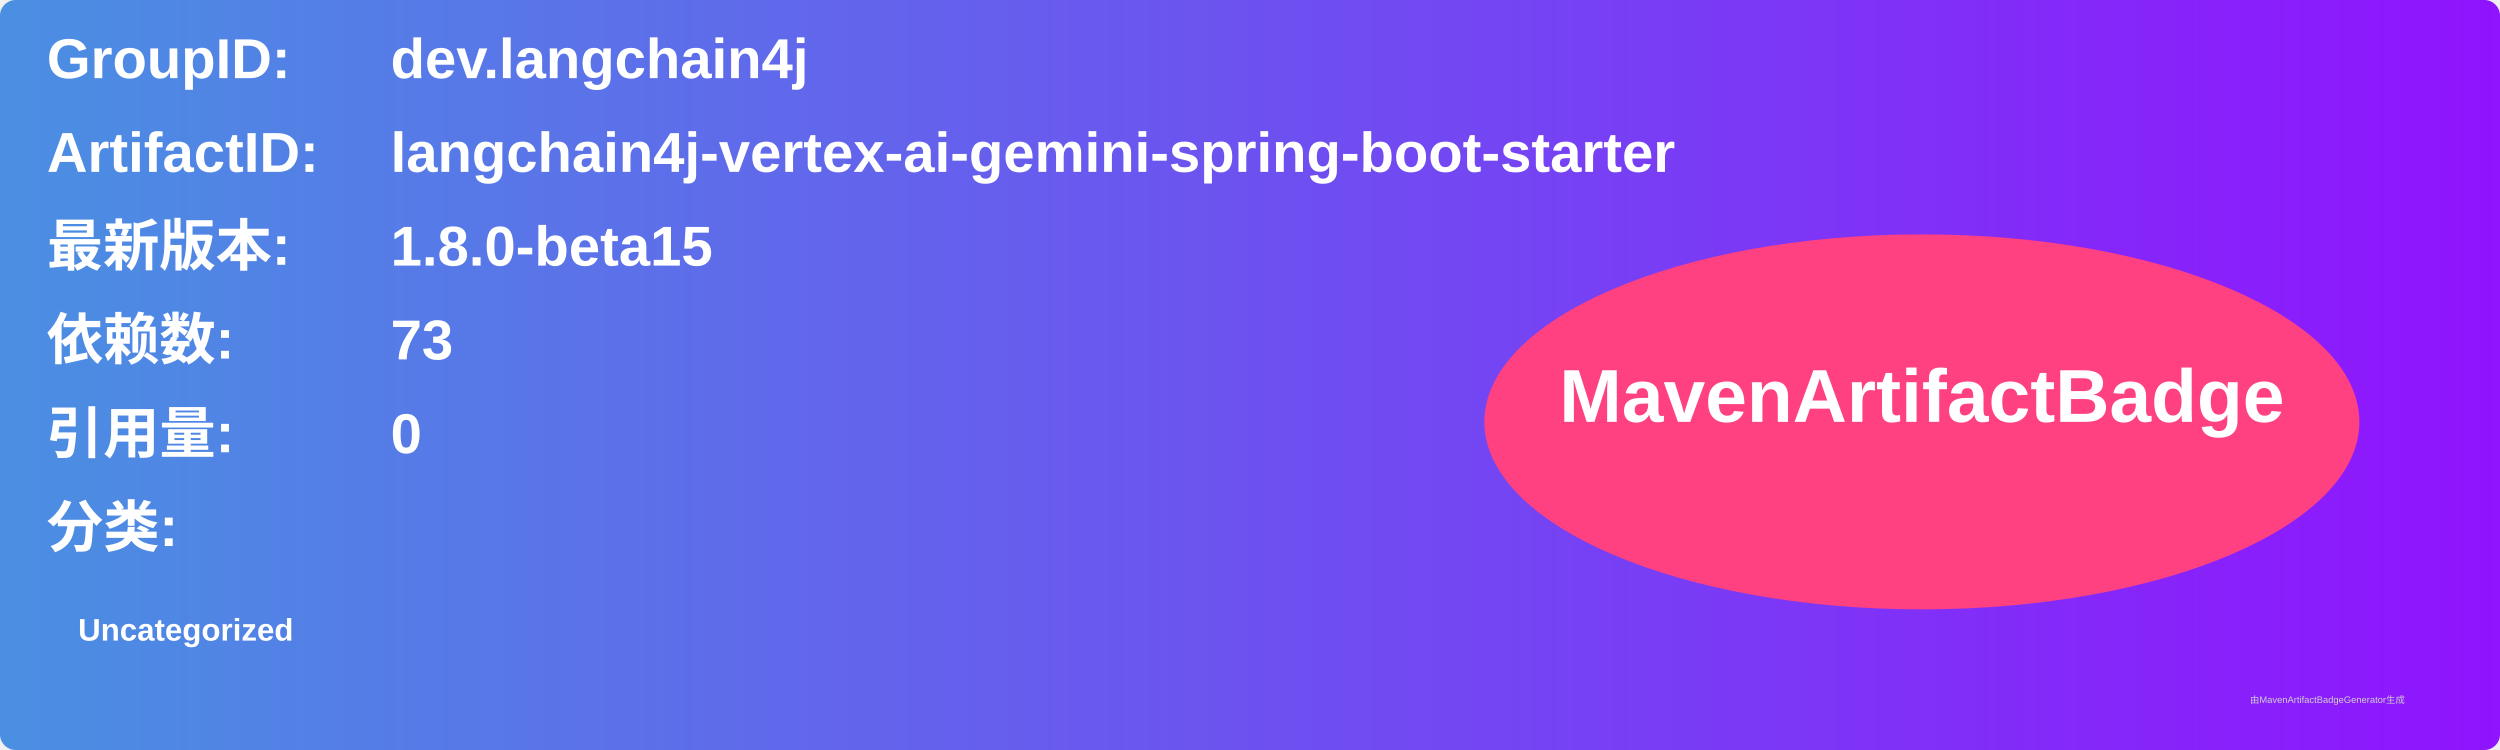
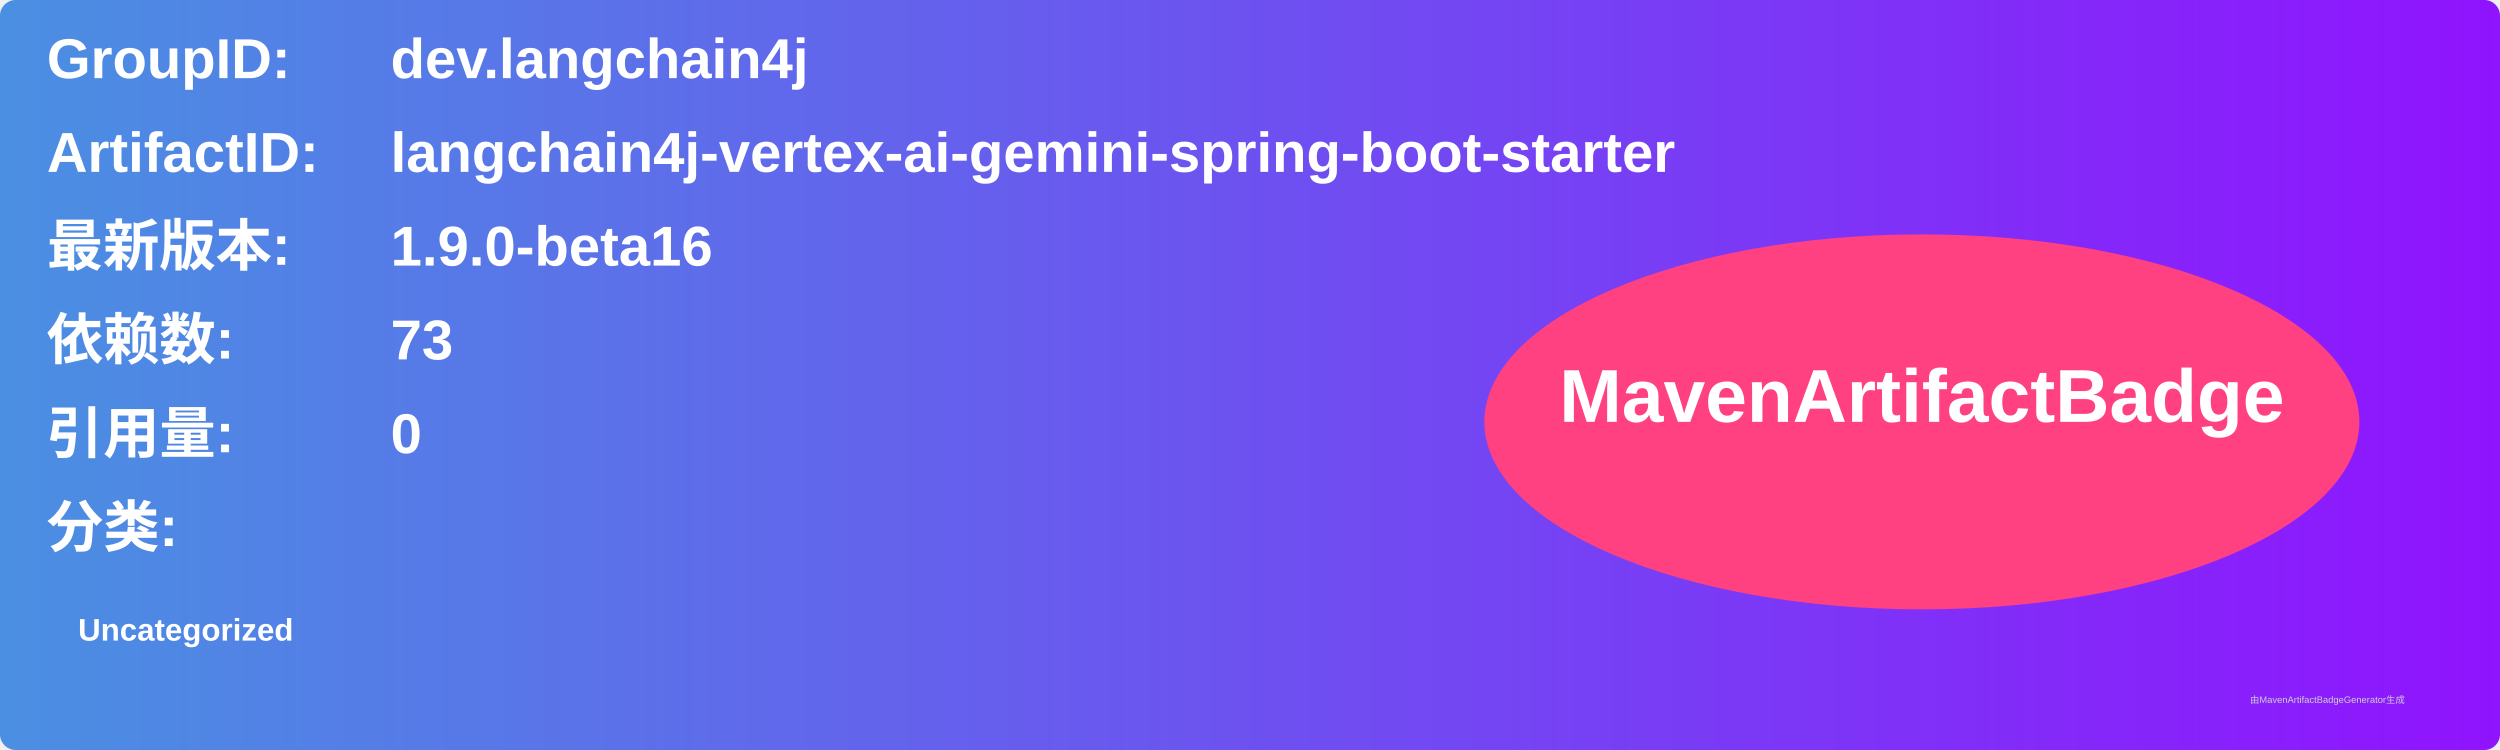
<svg xmlns="http://www.w3.org/2000/svg" width="800" height="240" viewBox="0 0 800 240">
  <linearGradient id="grad" x1="0%" y1="0%" x2="100%" y2="0%">
    <stop offset="0%" stop-color="#4a90e2" />
    <stop offset="100%" stop-color="#9013fe" />
  </linearGradient>
  <rect width="100%" height="100%" rx="5" ry="5" fill="url(#grad)" />
  <g transform="translate(15, 15)">
    <text x="0" y="10" font-family="Arial" font-size="18" fill="white" font-weight="bold" width="260">GroupID:</text>
    <text x="110" y="10" font-family="Arial" font-size="18" fill="white" font-weight="bold" width="460">dev.langchain4j</text>
    <text x="0" y="40" font-family="Arial" font-size="18" fill="white" font-weight="bold" width="260">ArtifactID:</text>
    <text x="110" y="40" font-family="Arial" font-size="18" fill="white" font-weight="bold" width="460">langchain4j-vertex-ai-gemini-spring-boot-starter</text>
    <text x="0" y="70" font-family="Arial" font-size="18" fill="white" font-weight="bold">最新版本:</text>
    <text x="110" y="70" font-family="Arial" font-size="18" fill="white" font-weight="bold">
-       <tspan font-weight="bold">1.8.0-beta15</tspan>
+       <tspan font-weight="bold">1.9.0-beta16</tspan>
    </text>
    <text x="0" y="100" font-family="Arial" font-size="18" fill="white" font-weight="bold">依赖数: </text>
    <text x="110" y="100" font-family="Arial" font-size="18" fill="white">
      <tspan font-weight="bold">73</tspan>
    </text>
    <text x="0" y="130" font-family="Arial" font-size="18" fill="white" font-weight="bold">引用量: </text>
    <text x="110" y="130" font-family="Arial" font-size="18" fill="white">
      <tspan font-weight="bold">0</tspan>
    </text>
    <text x="0" y="160" font-family="Arial" font-size="18" fill="white" font-weight="bold">分类:</text>
    <text x="10" y="190" font-family="Arial" font-size="10" fill="white">
      <tspan font-weight="bold">Uncategorized</tspan>
    </text>
    <ellipse cx="600" cy="120" rx="140" ry="60" fill="#ff4081" />
    <text x="600" y="120" text-anchor="middle" font-family="Arial" font-size="24" fill="white" font-weight="bold">MavenArtifactBadge</text>
  </g>
  <text x="720" y="225" font-family="Arial" font-size="3" fill="#d0d0d0">由MavenArtifactBadgeGenerator生成</text>
</svg>
